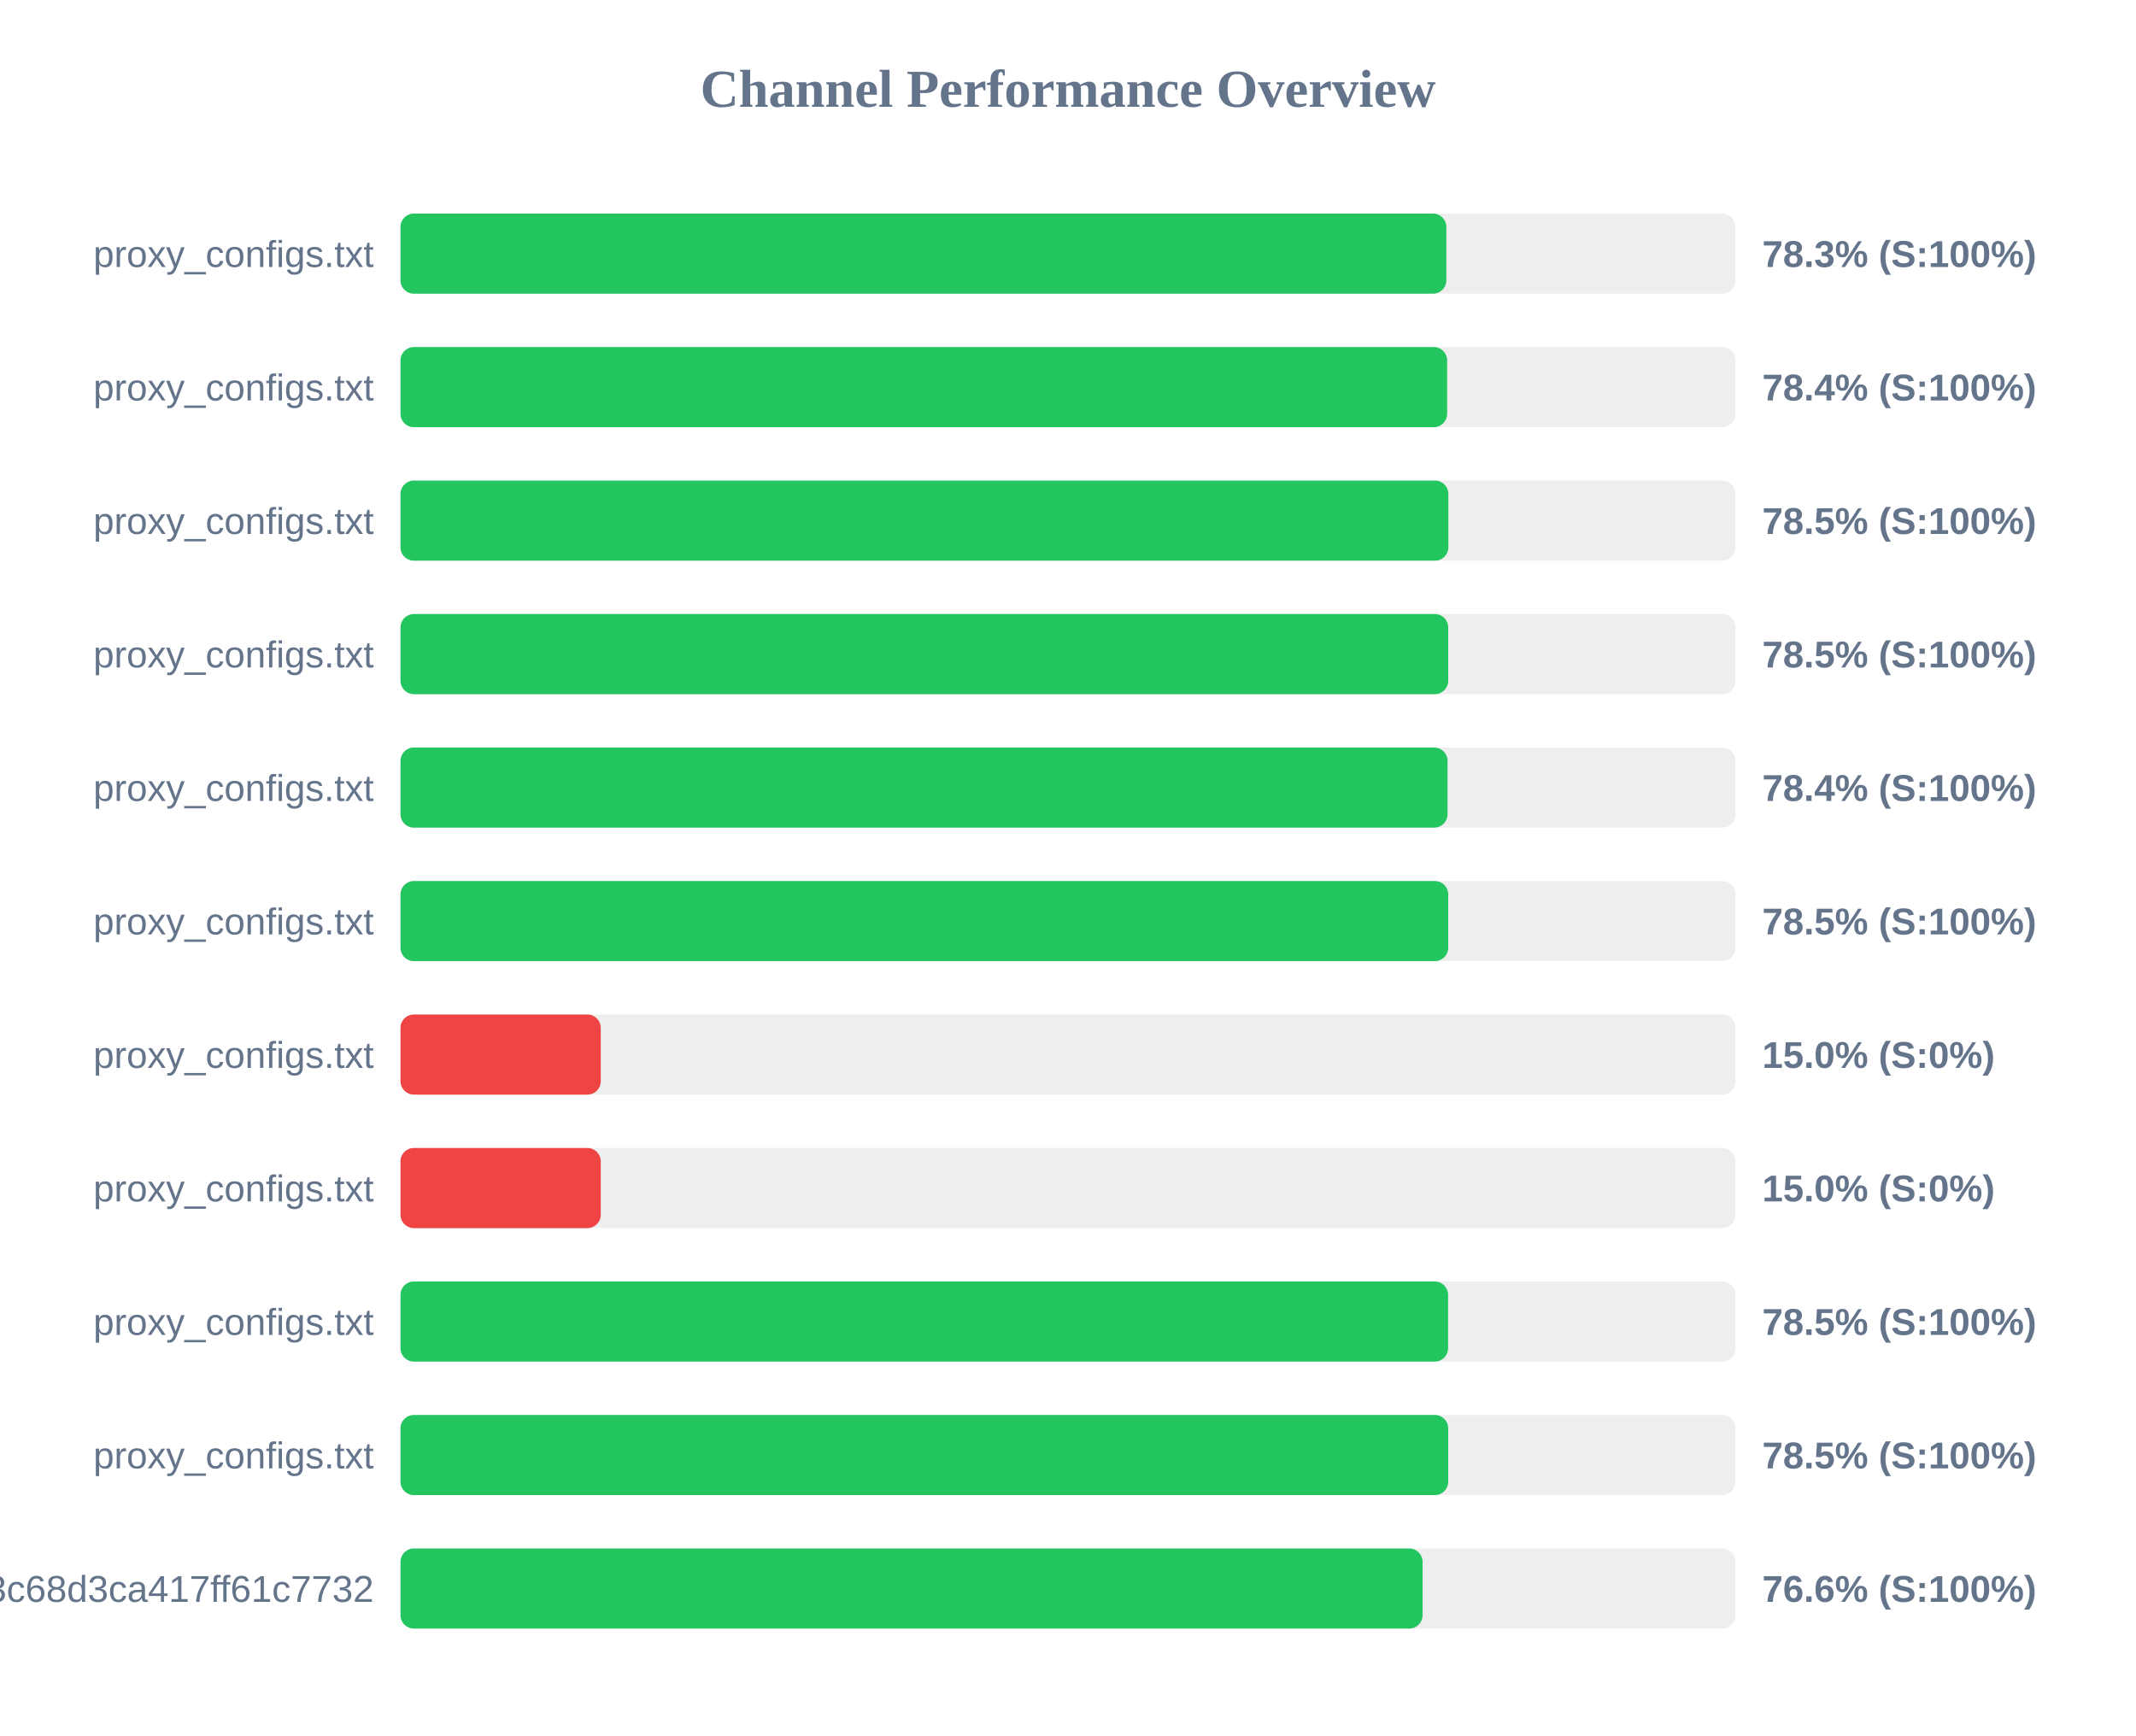
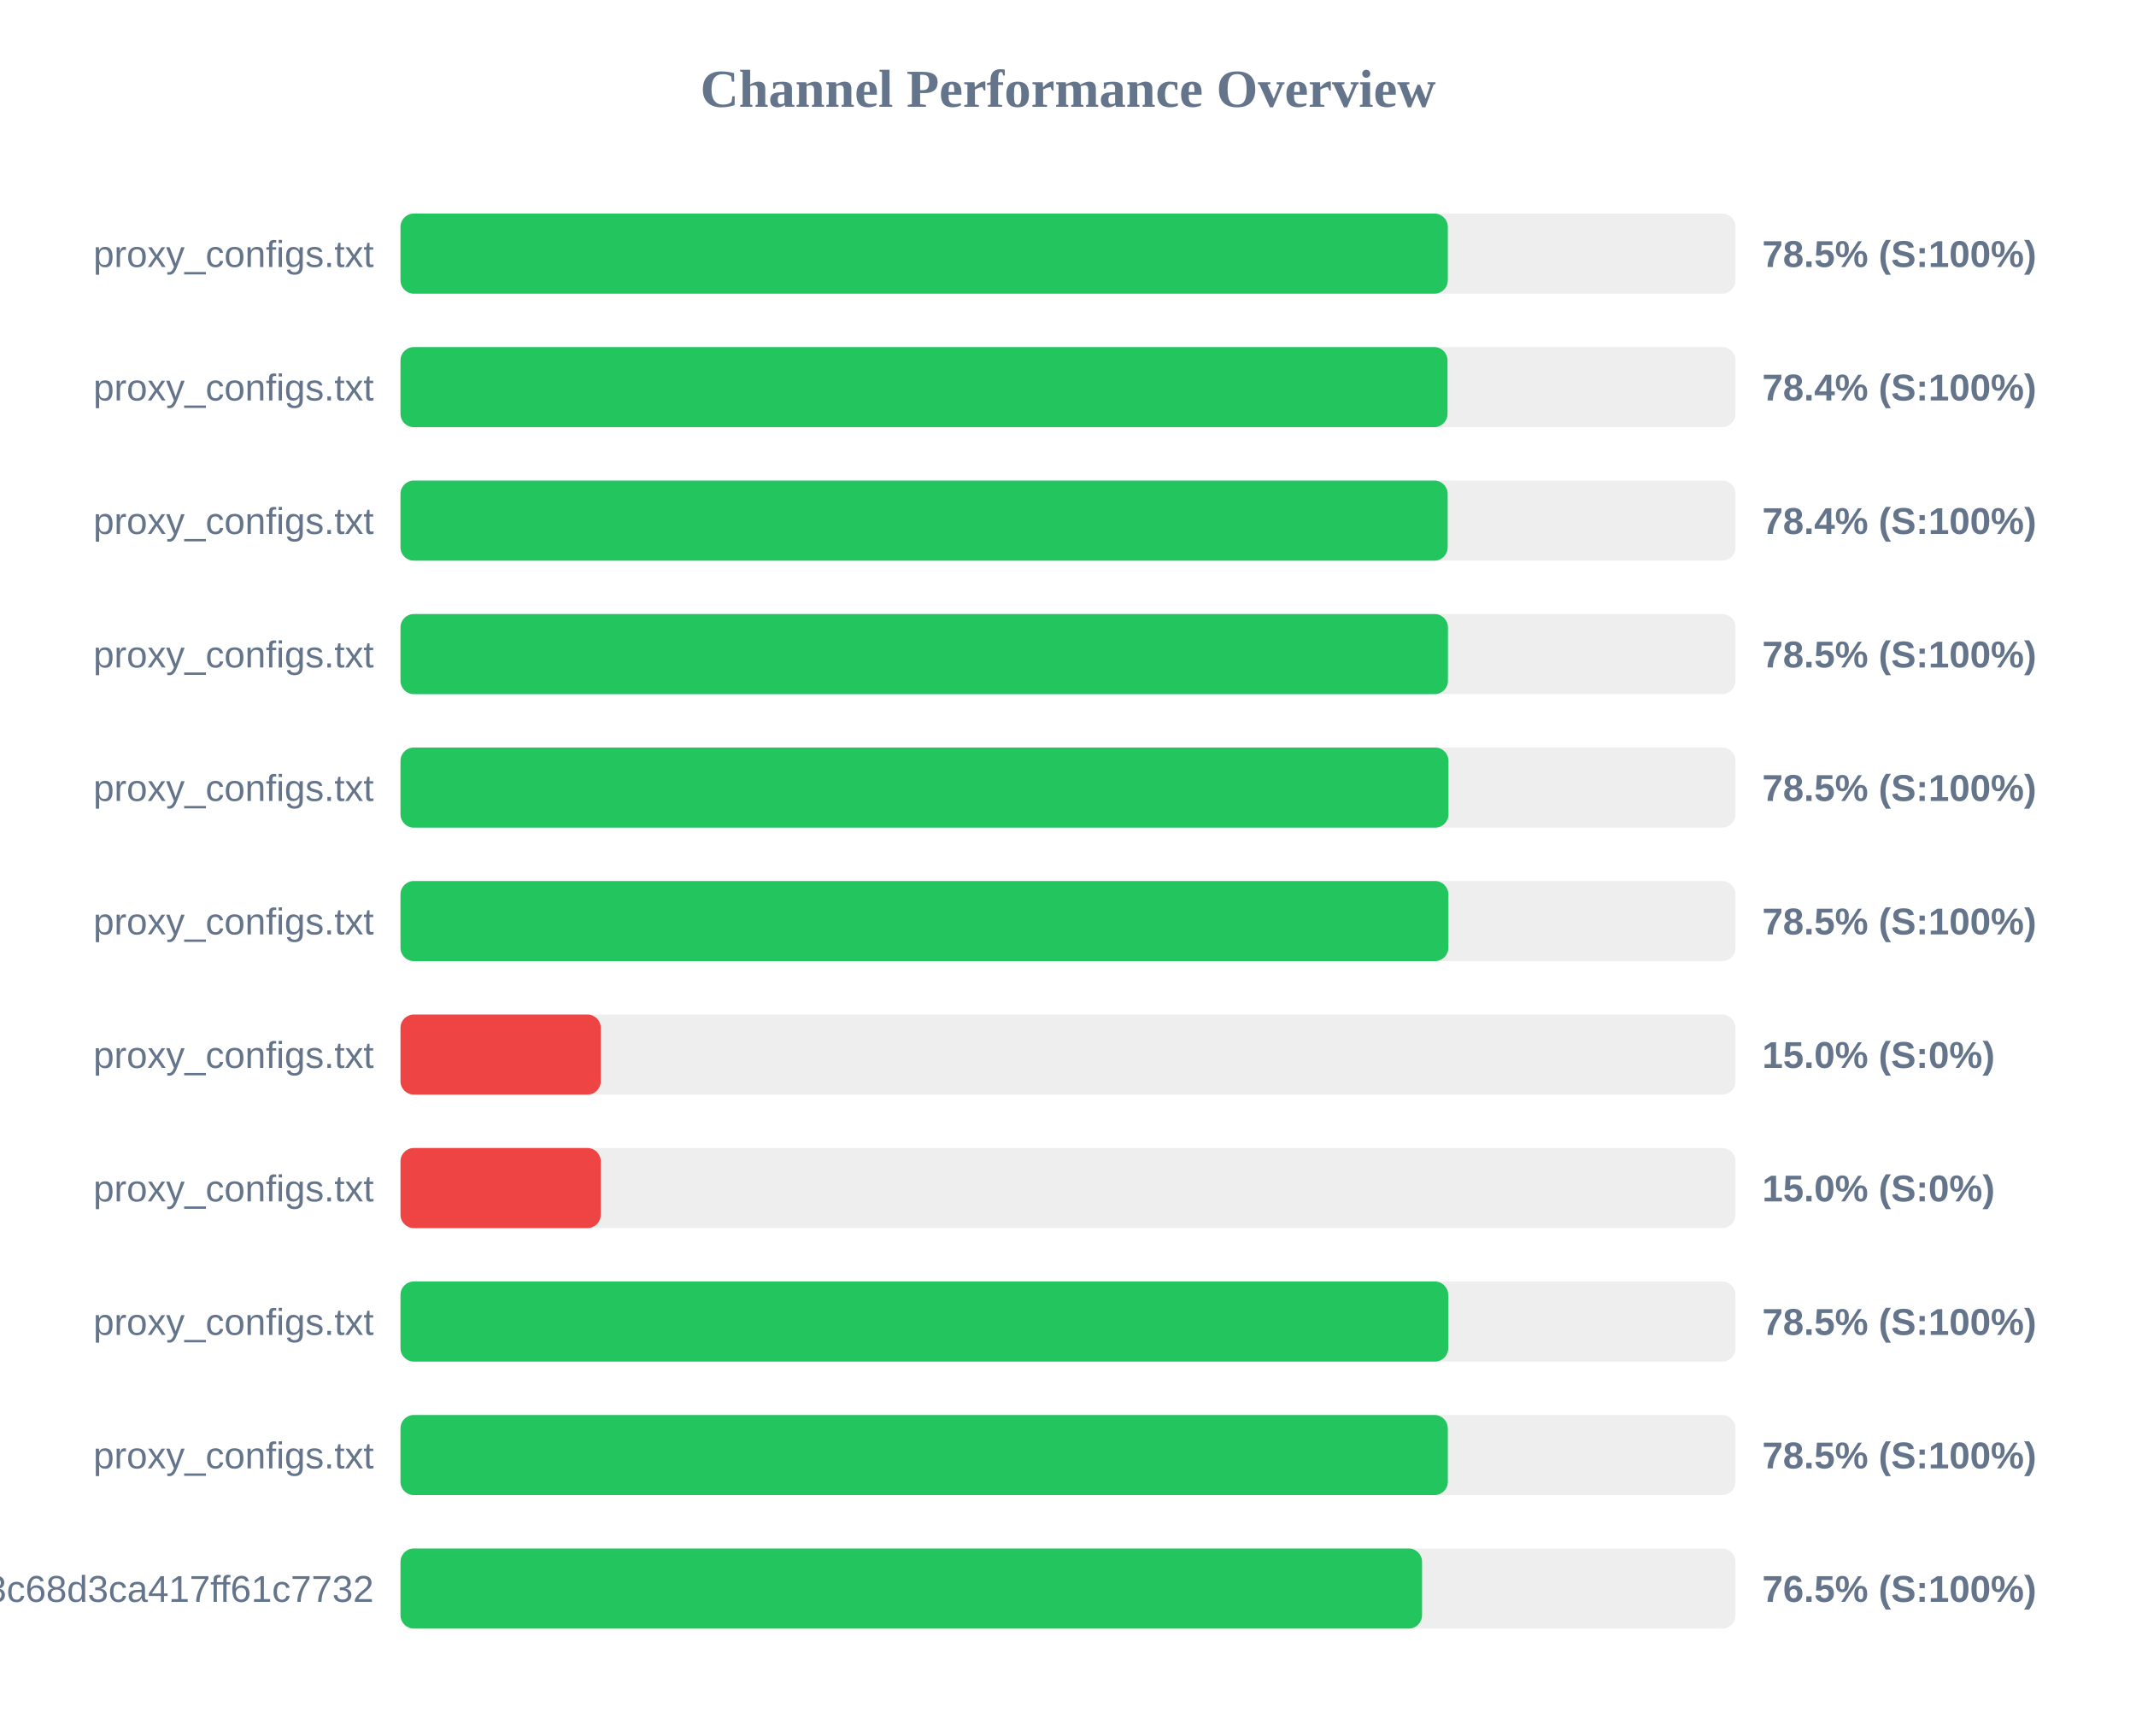
<svg xmlns="http://www.w3.org/2000/svg" width="800" height="650" version="1.1">
  <style>
        .row { font: 14px Arial; fill: #64748b; }
        .score { font: bold 14px Arial; fill: #64748b; }
    </style>
  <text x="400" y="40" text-anchor="middle" font-size="20px" font-weight="bold" fill="#64748b">Channel Performance Overview</text>
  <rect x="150" y="80" width="500" height="30" fill="#eee" rx="5" />
-   <rect x="150" y="80" width="391.7" height="30" fill="#22c55e" rx="5" />
+   <rect x="150" y="80" width="392.25" height="30" fill="#22c55e" rx="5" />
  <text x="140" y="100" text-anchor="end" class="row">proxy_configs.txt</text>
-   <text x="660" y="100" text-anchor="start" class="score">78.3% (S:100%)</text>
+   <text x="660" y="100" text-anchor="start" class="score">78.5% (S:100%)</text>
  <rect x="150" y="130" width="500" height="30" fill="#eee" rx="5" />
-   <rect x="150" y="130" width="392.0" height="30" fill="#22c55e" rx="5" />
+   <rect x="150" y="130" width="392.15" height="30" fill="#22c55e" rx="5" />
  <text x="140" y="150" text-anchor="end" class="row">proxy_configs.txt</text>
  <text x="660" y="150" text-anchor="start" class="score">78.4% (S:100%)</text>
  <rect x="150" y="180" width="500" height="30" fill="#eee" rx="5" />
-   <rect x="150" y="180" width="392.45" height="30" fill="#22c55e" rx="5" />
+   <rect x="150" y="180" width="392.2" height="30" fill="#22c55e" rx="5" />
  <text x="140" y="200" text-anchor="end" class="row">proxy_configs.txt</text>
-   <text x="660" y="200" text-anchor="start" class="score">78.5% (S:100%)</text>
+   <text x="660" y="200" text-anchor="start" class="score">78.4% (S:100%)</text>
  <rect x="150" y="230" width="500" height="30" fill="#eee" rx="5" />
-   <rect x="150" y="230" width="392.4" height="30" fill="#22c55e" rx="5" />
+   <rect x="150" y="230" width="392.3" height="30" fill="#22c55e" rx="5" />
  <text x="140" y="250" text-anchor="end" class="row">proxy_configs.txt</text>
  <text x="660" y="250" text-anchor="start" class="score">78.5% (S:100%)</text>
  <rect x="150" y="280" width="500" height="30" fill="#eee" rx="5" />
-   <rect x="150" y="280" width="392.15" height="30" fill="#22c55e" rx="5" />
+   <rect x="150" y="280" width="392.5" height="30" fill="#22c55e" rx="5" />
  <text x="140" y="300" text-anchor="end" class="row">proxy_configs.txt</text>
-   <text x="660" y="300" text-anchor="start" class="score">78.4% (S:100%)</text>
+   <text x="660" y="300" text-anchor="start" class="score">78.5% (S:100%)</text>
  <rect x="150" y="330" width="500" height="30" fill="#eee" rx="5" />
-   <rect x="150" y="330" width="392.4" height="30" fill="#22c55e" rx="5" />
+   <rect x="150" y="330" width="392.45" height="30" fill="#22c55e" rx="5" />
  <text x="140" y="350" text-anchor="end" class="row">proxy_configs.txt</text>
  <text x="660" y="350" text-anchor="start" class="score">78.5% (S:100%)</text>
  <rect x="150" y="380" width="500" height="30" fill="#eee" rx="5" />
  <rect x="150" y="380" width="75.0" height="30" fill="#ef4444" rx="5" />
  <text x="140" y="400" text-anchor="end" class="row">proxy_configs.txt</text>
  <text x="660" y="400" text-anchor="start" class="score">15.0% (S:0%)</text>
  <rect x="150" y="430" width="500" height="30" fill="#eee" rx="5" />
  <rect x="150" y="430" width="75.0" height="30" fill="#ef4444" rx="5" />
  <text x="140" y="450" text-anchor="end" class="row">proxy_configs.txt</text>
  <text x="660" y="450" text-anchor="start" class="score">15.0% (S:0%)</text>
  <rect x="150" y="480" width="500" height="30" fill="#eee" rx="5" />
-   <rect x="150" y="480" width="392.35" height="30" fill="#22c55e" rx="5" />
+   <rect x="150" y="480" width="392.4" height="30" fill="#22c55e" rx="5" />
  <text x="140" y="500" text-anchor="end" class="row">proxy_configs.txt</text>
  <text x="660" y="500" text-anchor="start" class="score">78.5% (S:100%)</text>
  <rect x="150" y="530" width="500" height="30" fill="#eee" rx="5" />
-   <rect x="150" y="530" width="392.4" height="30" fill="#22c55e" rx="5" />
+   <rect x="150" y="530" width="392.25" height="30" fill="#22c55e" rx="5" />
  <text x="140" y="550" text-anchor="end" class="row">proxy_configs.txt</text>
  <text x="660" y="550" text-anchor="start" class="score">78.5% (S:100%)</text>
  <rect x="150" y="580" width="500" height="30" fill="#eee" rx="5" />
-   <rect x="150" y="580" width="382.8" height="30" fill="#22c55e" rx="5" />
+   <rect x="150" y="580" width="382.6" height="30" fill="#22c55e" rx="5" />
  <text x="140" y="600" text-anchor="end" class="row">subscribe?token=cbd8313557643c68d3ca417ff61c7732</text>
-   <text x="660" y="600" text-anchor="start" class="score">76.6% (S:100%)</text>
+   <text x="660" y="600" text-anchor="start" class="score">76.5% (S:100%)</text>
</svg>
